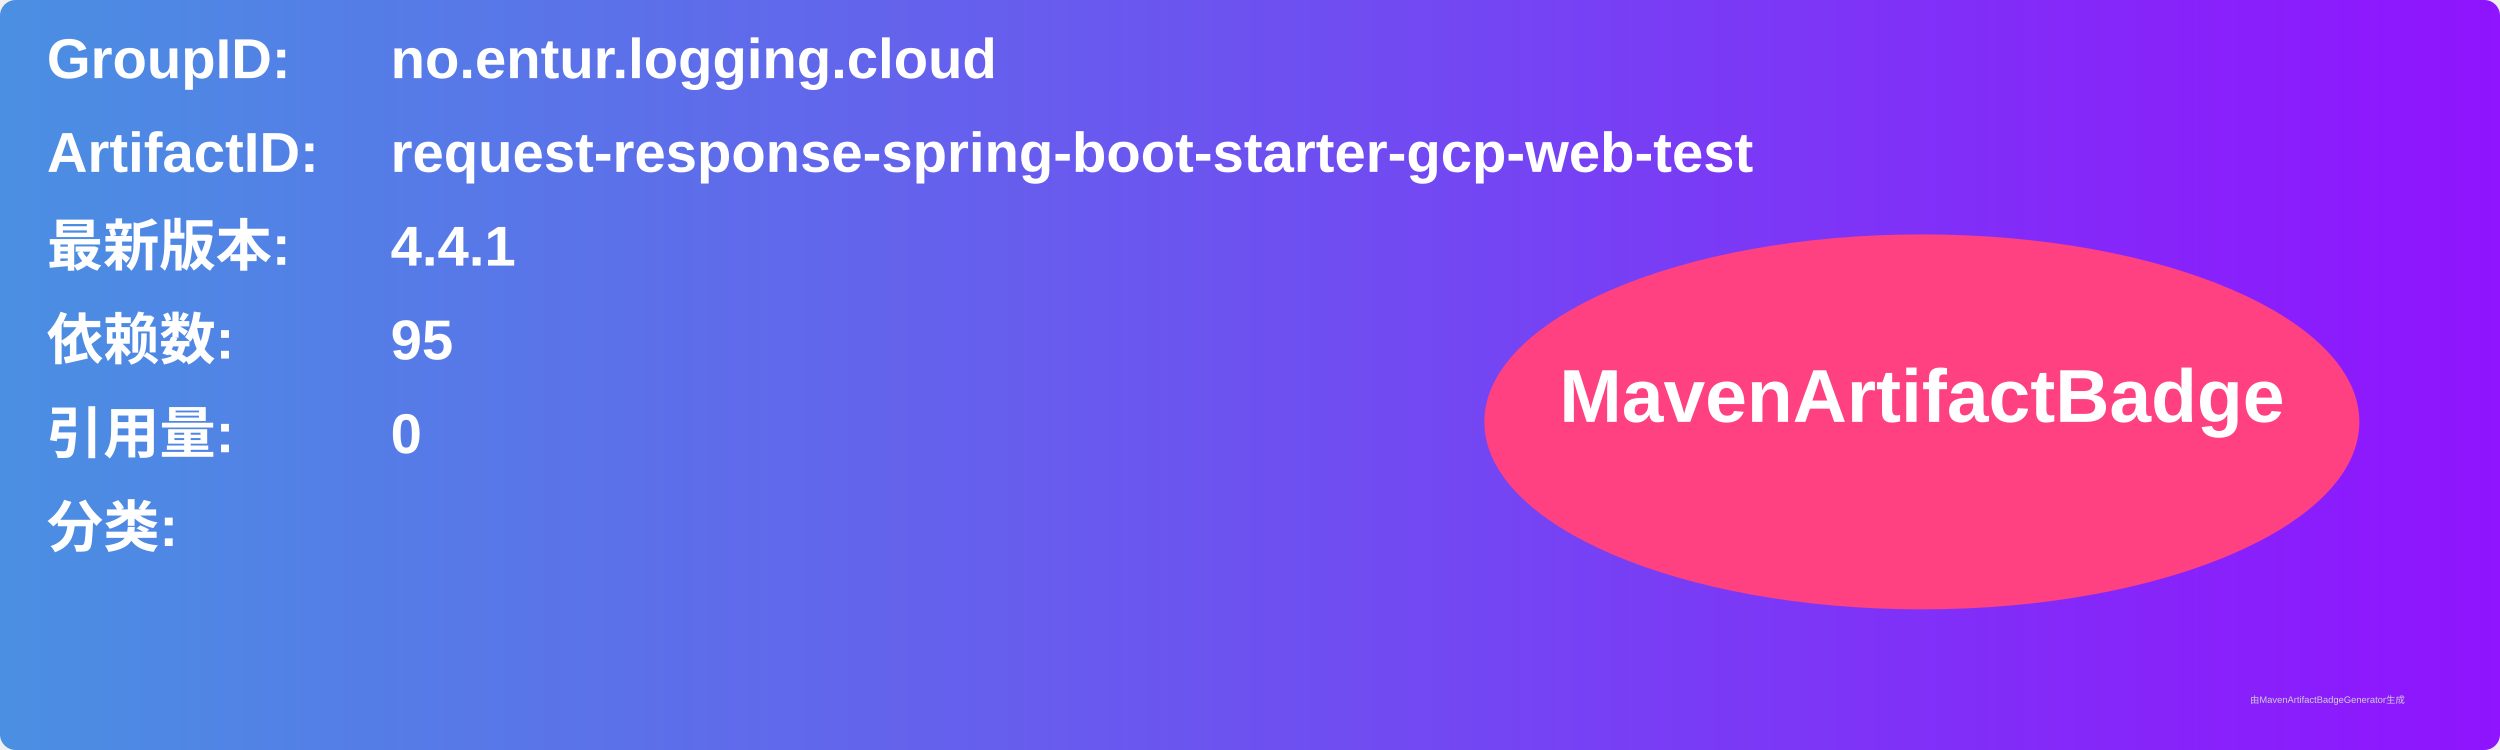
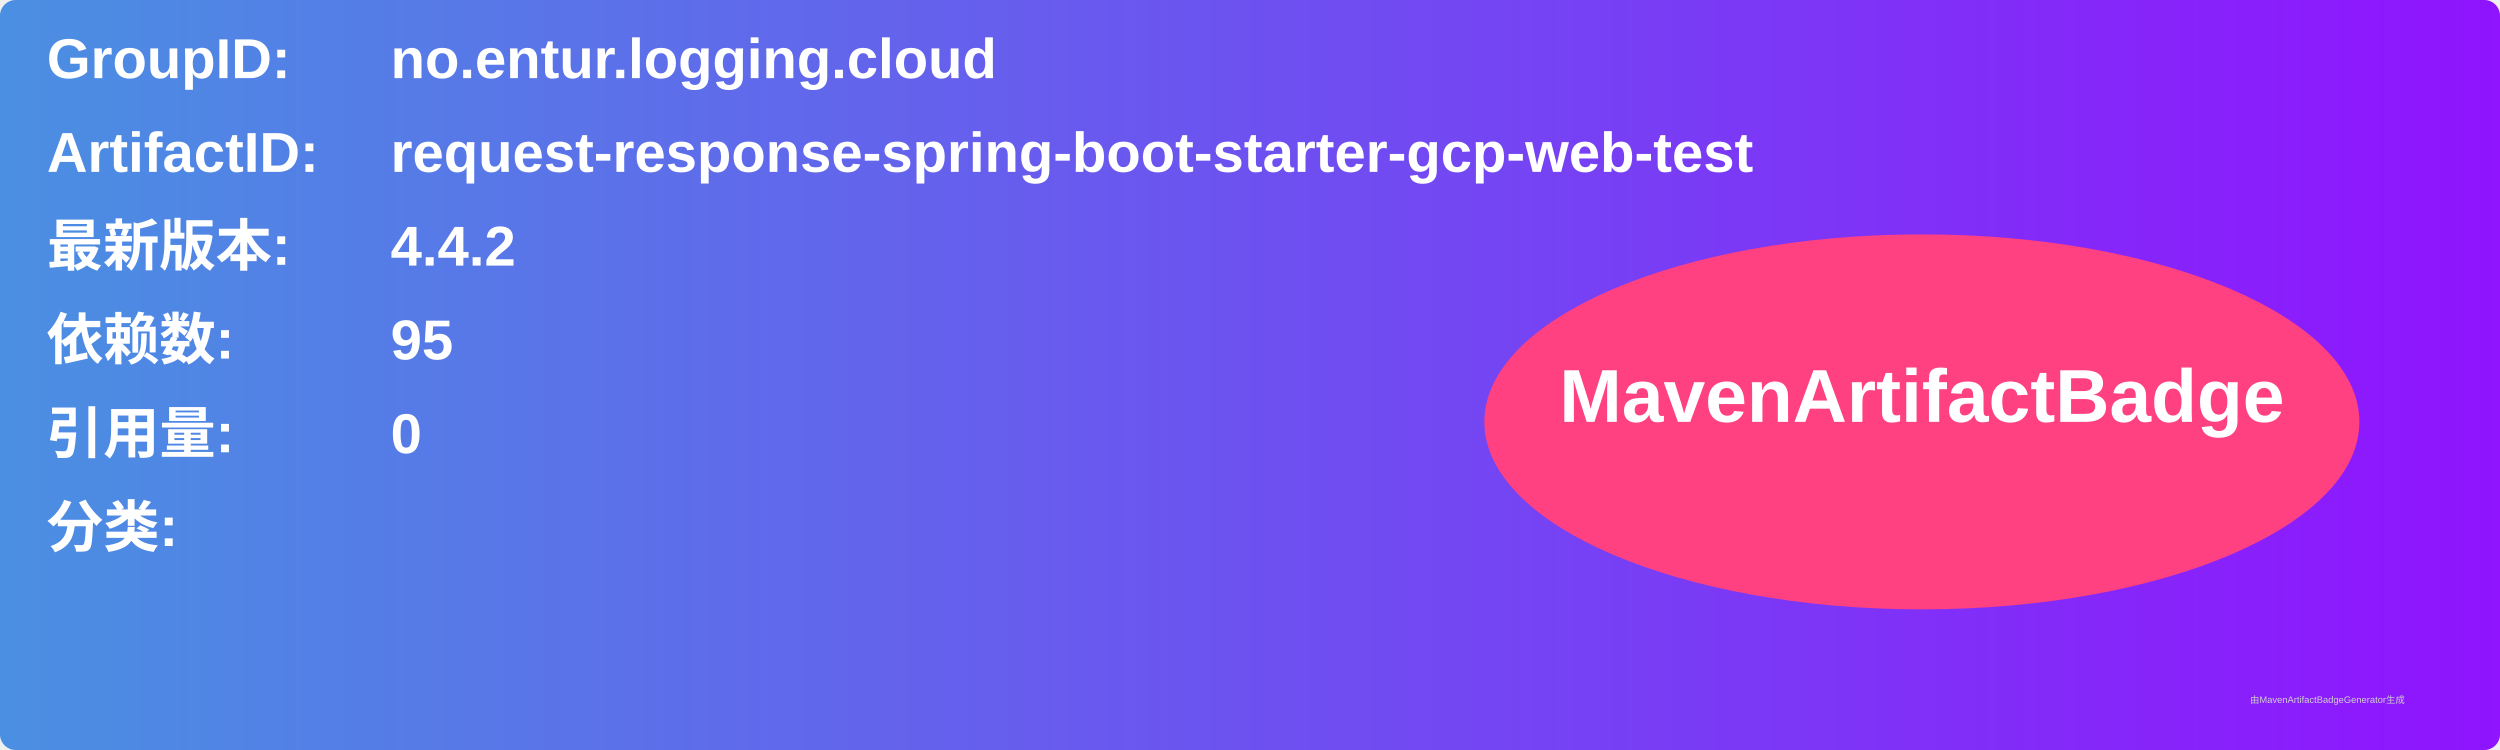
<svg xmlns="http://www.w3.org/2000/svg" width="800" height="240" viewBox="0 0 800 240">
  <linearGradient id="grad" x1="0%" y1="0%" x2="100%" y2="0%">
    <stop offset="0%" stop-color="#4a90e2" />
    <stop offset="100%" stop-color="#9013fe" />
  </linearGradient>
  <rect width="100%" height="100%" rx="5" ry="5" fill="url(#grad)" />
  <g transform="translate(15, 15)">
    <text x="0" y="10" font-family="Arial" font-size="18" fill="white" font-weight="bold" width="260">GroupID:</text>
    <text x="110" y="10" font-family="Arial" font-size="18" fill="white" font-weight="bold" width="460">no.entur.logging.cloud</text>
    <text x="0" y="40" font-family="Arial" font-size="18" fill="white" font-weight="bold" width="260">ArtifactID:</text>
    <text x="110" y="40" font-family="Arial" font-size="18" fill="white" font-weight="bold" width="460">request-response-spring-boot-starter-gcp-web-test</text>
    <text x="0" y="70" font-family="Arial" font-size="18" fill="white" font-weight="bold">最新版本:</text>
    <text x="110" y="70" font-family="Arial" font-size="18" fill="white" font-weight="bold">
-       <tspan font-weight="bold">4.4.1</tspan>
+       <tspan font-weight="bold">4.4.2</tspan>
    </text>
    <text x="0" y="100" font-family="Arial" font-size="18" fill="white" font-weight="bold">依赖数: </text>
    <text x="110" y="100" font-family="Arial" font-size="18" fill="white">
      <tspan font-weight="bold">95</tspan>
    </text>
    <text x="0" y="130" font-family="Arial" font-size="18" fill="white" font-weight="bold">引用量: </text>
    <text x="110" y="130" font-family="Arial" font-size="18" fill="white">
      <tspan font-weight="bold">0</tspan>
    </text>
    <text x="0" y="160" font-family="Arial" font-size="18" fill="white" font-weight="bold">分类:</text>
    <text x="10" y="190" font-family="Arial" font-size="10" fill="white">
      <tspan font-weight="bold" />
    </text>
    <ellipse cx="600" cy="120" rx="140" ry="60" fill="#ff4081" />
    <text x="600" y="120" text-anchor="middle" font-family="Arial" font-size="24" fill="white" font-weight="bold">MavenArtifactBadge</text>
  </g>
  <text x="720" y="225" font-family="Arial" font-size="3" fill="#d0d0d0">由MavenArtifactBadgeGenerator生成</text>
</svg>
